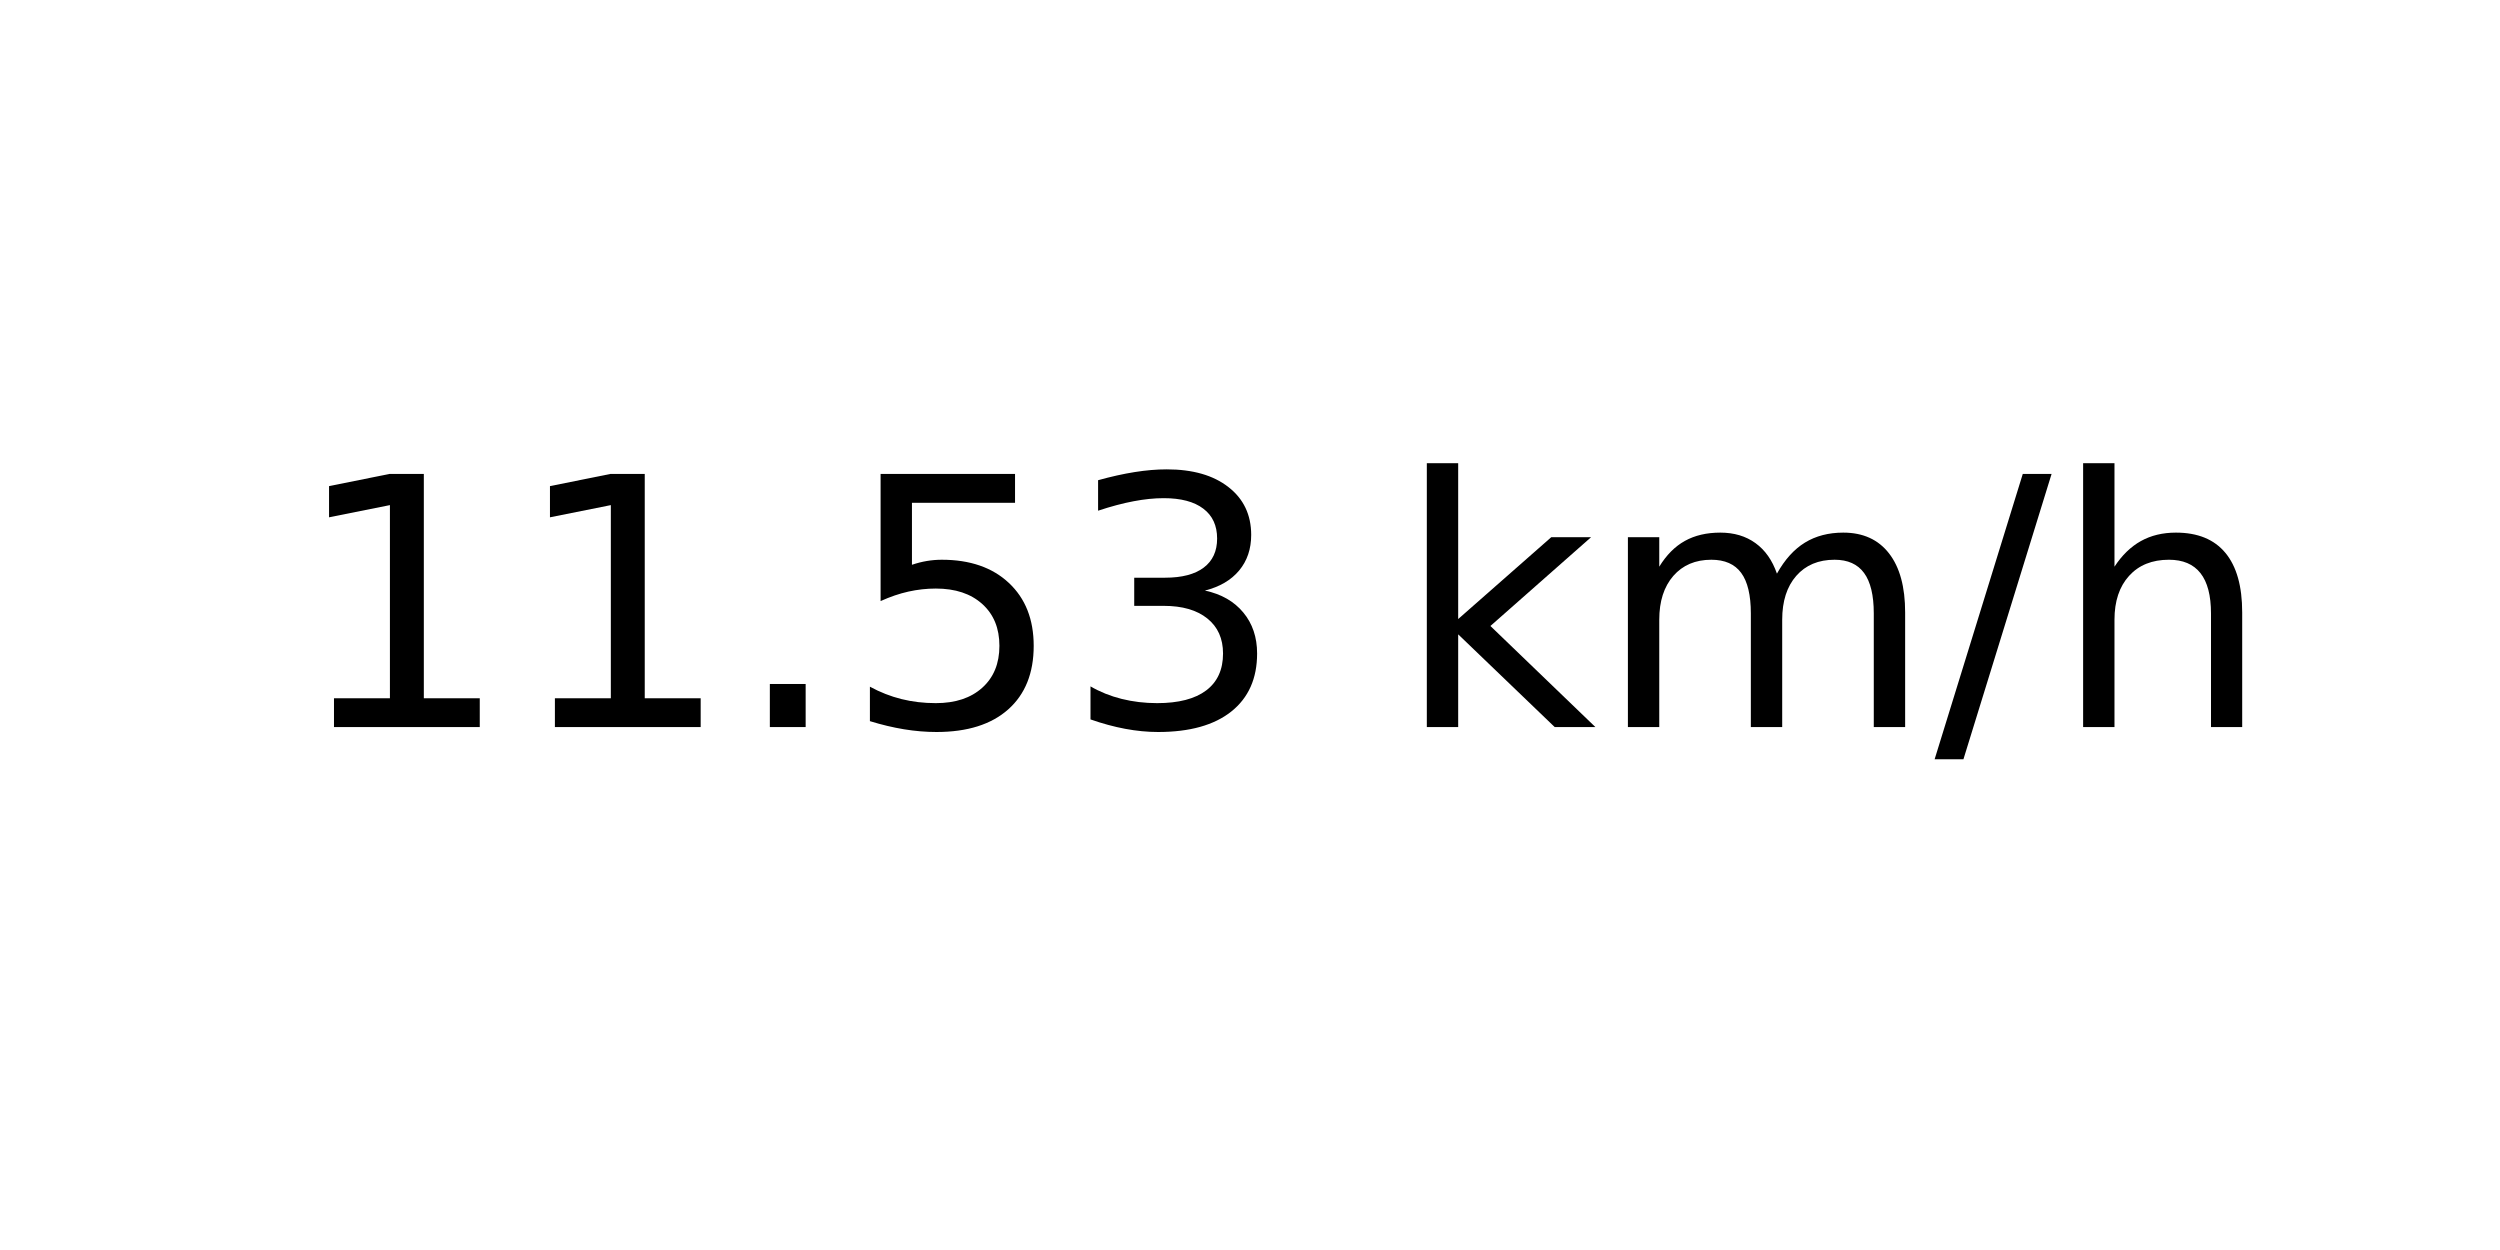
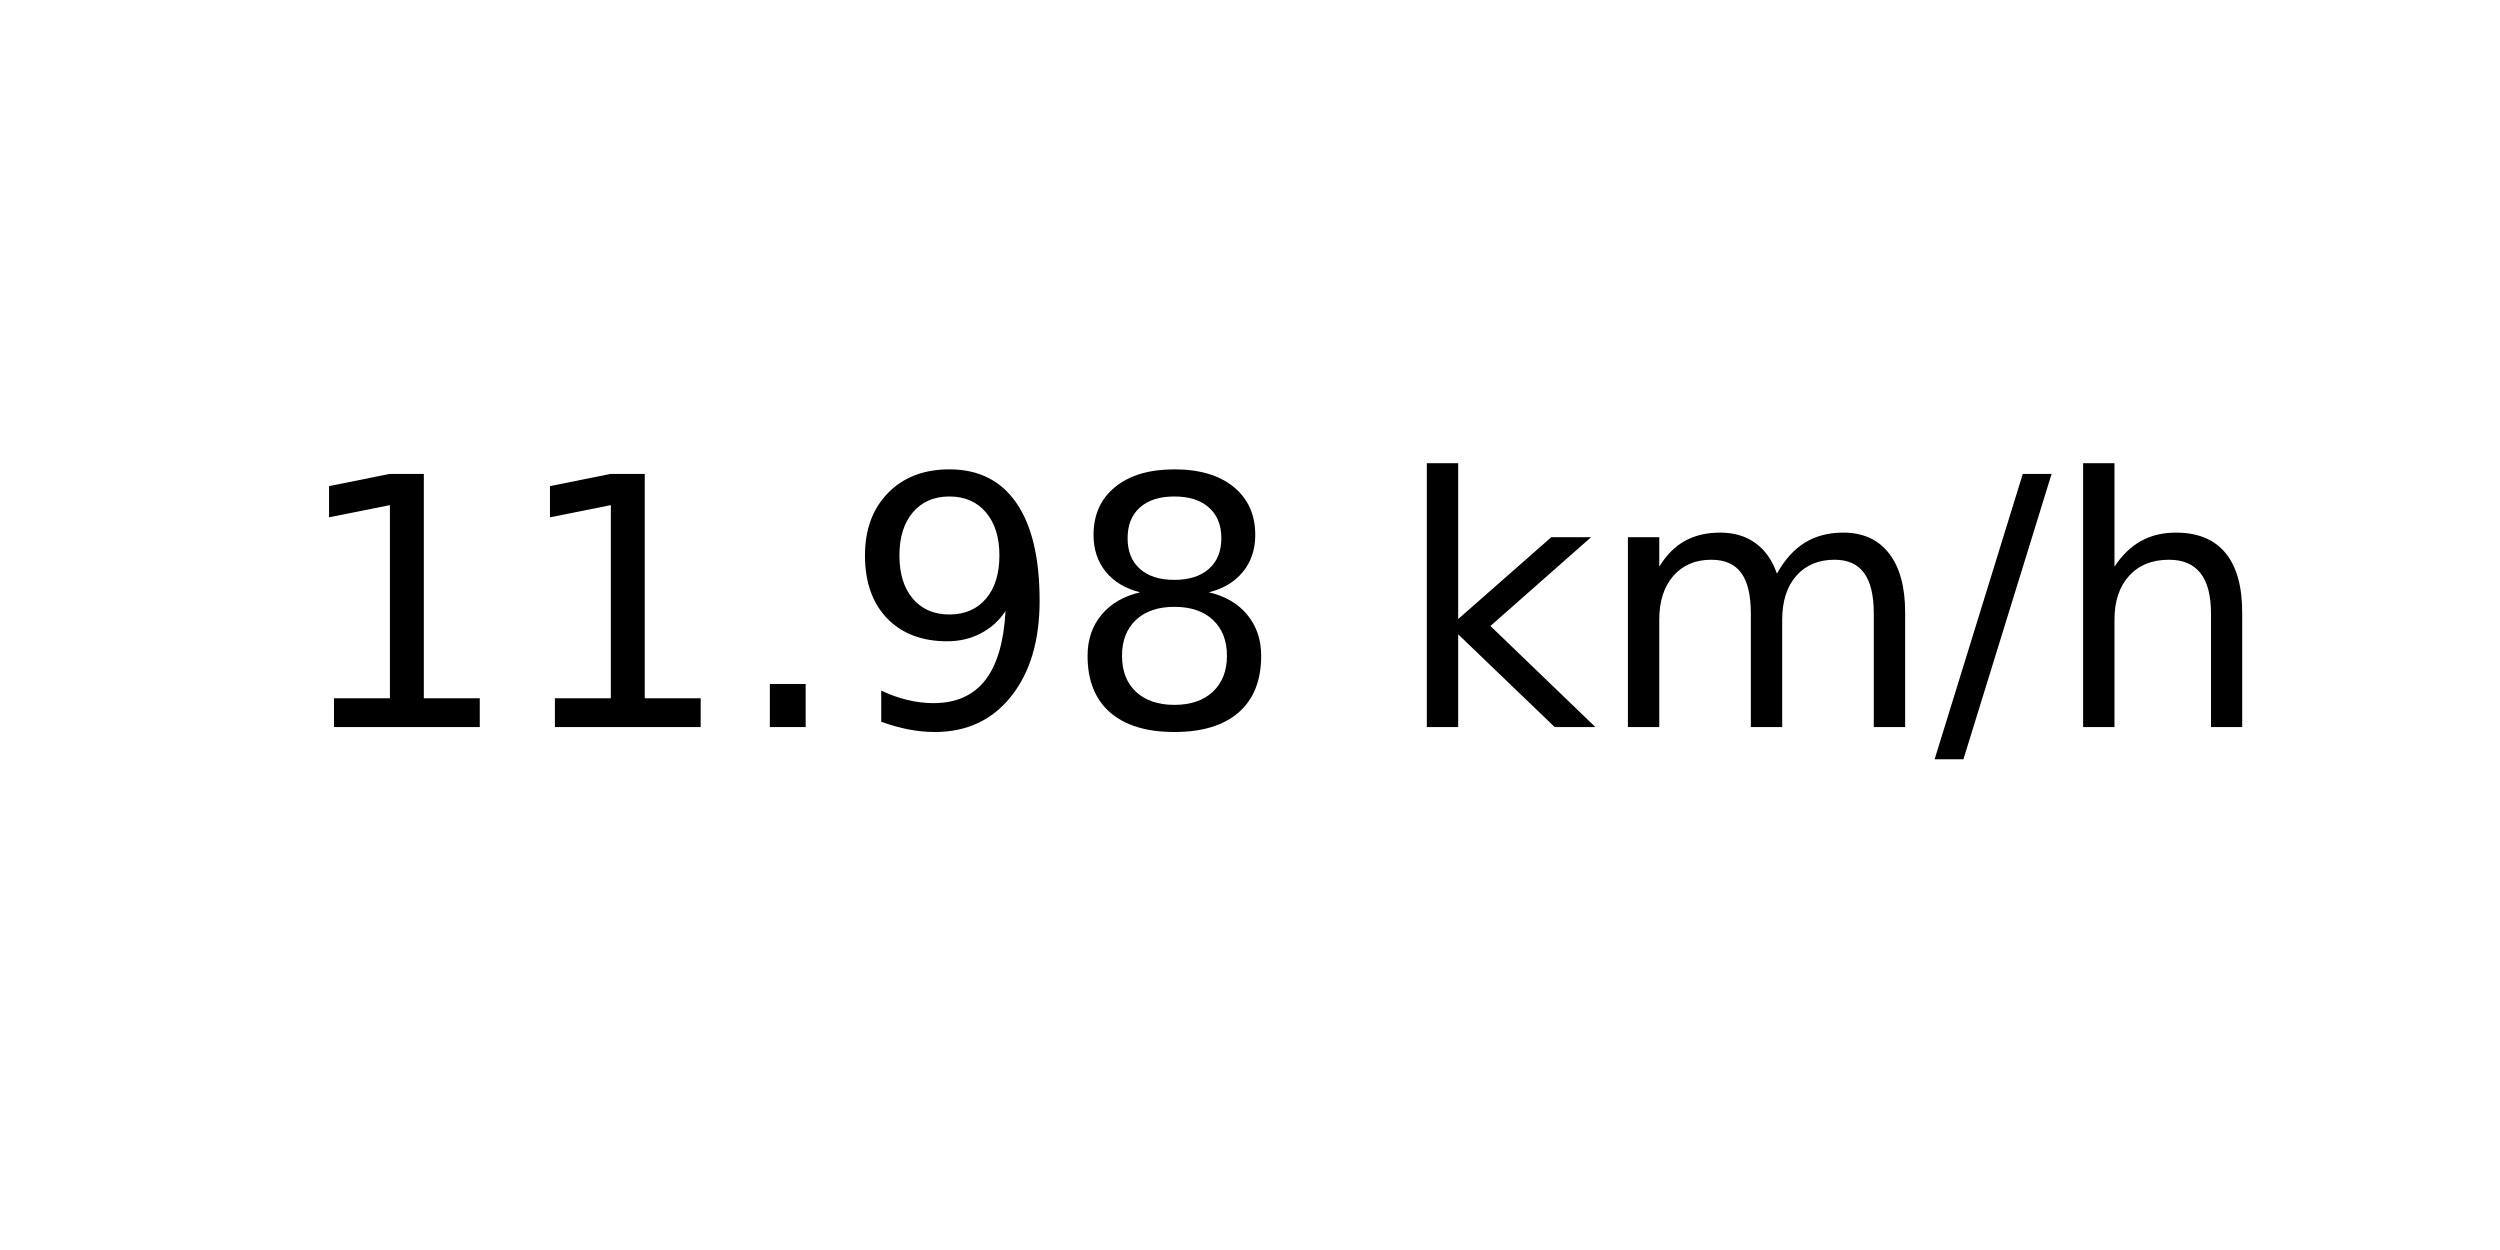
<svg xmlns="http://www.w3.org/2000/svg" xmlns:xlink="http://www.w3.org/1999/xlink" width="72pt" height="36pt" viewBox="0 0 72 36" version="1.1">
  <defs>
    <style type="text/css">*{stroke-linejoin: round; stroke-linecap: butt}</style>
  </defs>
  <g id="figure_1">
    <g id="axes_1">
      <g id="text_1">
        <g transform="translate(8.378125 20.93937) scale(0.1 -0.1)">
          <defs>
            <path id="DejaVuSans-31" d="M 794 531  L 1825 531  L 1825 4091  L 703 3866  L 703 4441  L 1819 4666  L 2450 4666  L 2450 531  L 3481 531  L 3481 0  L 794 0  L 794 531  z " transform="scale(0.015625)" />
            <path id="DejaVuSans-2e" d="M 684 794  L 1344 794  L 1344 0  L 684 0  L 684 794  z " transform="scale(0.015625)" />
-             <path id="DejaVuSans-35" d="M 691 4666  L 3169 4666  L 3169 4134  L 1269 4134  L 1269 2991  Q 1406 3038 1543 3061  Q 1681 3084 1819 3084  Q 2600 3084 3056 2656  Q 3513 2228 3513 1497  Q 3513 744 3044 326  Q 2575 -91 1722 -91  Q 1428 -91 1123 -41  Q 819 9 494 109  L 494 744  Q 775 591 1075 516  Q 1375 441 1709 441  Q 2250 441 2565 725  Q 2881 1009 2881 1497  Q 2881 1984 2565 2268  Q 2250 2553 1709 2553  Q 1456 2553 1204 2497  Q 953 2441 691 2322  L 691 4666  z " transform="scale(0.015625)" />
-             <path id="DejaVuSans-33" d="M 2597 2516  Q 3050 2419 3304 2112  Q 3559 1806 3559 1356  Q 3559 666 3084 287  Q 2609 -91 1734 -91  Q 1441 -91 1130 -33  Q 819 25 488 141  L 488 750  Q 750 597 1062 519  Q 1375 441 1716 441  Q 2309 441 2620 675  Q 2931 909 2931 1356  Q 2931 1769 2642 2001  Q 2353 2234 1838 2234  L 1294 2234  L 1294 2753  L 1863 2753  Q 2328 2753 2575 2939  Q 2822 3125 2822 3475  Q 2822 3834 2567 4026  Q 2313 4219 1838 4219  Q 1578 4219 1281 4162  Q 984 4106 628 3988  L 628 4550  Q 988 4650 1302 4700  Q 1616 4750 1894 4750  Q 2613 4750 3031 4423  Q 3450 4097 3450 3541  Q 3450 3153 3228 2886  Q 3006 2619 2597 2516  z " transform="scale(0.015625)" />
+             <path id="DejaVuSans-39" d="M 703 97  L 703 672  Q 941 559 1184 500  Q 1428 441 1663 441  Q 2288 441 2617 861  Q 2947 1281 2994 2138  Q 2813 1869 2534 1725  Q 2256 1581 1919 1581  Q 1219 1581 811 2004  Q 403 2428 403 3163  Q 403 3881 828 4315  Q 1253 4750 1959 4750  Q 2769 4750 3195 4129  Q 3622 3509 3622 2328  Q 3622 1225 3098 567  Q 2575 -91 1691 -91  Q 1453 -91 1209 -44  Q 966 3 703 97  z M 1959 2075  Q 2384 2075 2632 2365  Q 2881 2656 2881 3163  Q 2881 3666 2632 3958  Q 2384 4250 1959 4250  Q 1534 4250 1286 3958  Q 1038 3666 1038 3163  Q 1038 2656 1286 2365  Q 1534 2075 1959 2075  z " transform="scale(0.015625)" />
+             <path id="DejaVuSans-38" d="M 2034 2216  Q 1584 2216 1326 1975  Q 1069 1734 1069 1313  Q 1069 891 1326 650  Q 1584 409 2034 409  Q 2484 409 2743 651  Q 3003 894 3003 1313  Q 3003 1734 2745 1975  Q 2488 2216 2034 2216  z M 1403 2484  Q 997 2584 770 2862  Q 544 3141 544 3541  Q 544 4100 942 4425  Q 1341 4750 2034 4750  Q 2731 4750 3128 4425  Q 3525 4100 3525 3541  Q 3525 3141 3298 2862  Q 3072 2584 2669 2484  Q 3125 2378 3379 2068  Q 3634 1759 3634 1313  Q 3634 634 3220 271  Q 2806 -91 2034 -91  Q 1263 -91 848 271  Q 434 634 434 1313  Q 434 1759 690 2068  Q 947 2378 1403 2484  z M 1172 3481  Q 1172 3119 1398 2916  Q 1625 2713 2034 2713  Q 2441 2713 2670 2916  Q 2900 3119 2900 3481  Q 2900 3844 2670 4047  Q 2441 4250 2034 4250  Q 1625 4250 1398 4047  Q 1172 3844 1172 3481  z " transform="scale(0.015625)" />
            <path id="DejaVuSans-20" transform="scale(0.015625)" />
            <path id="DejaVuSans-6b" d="M 581 4863  L 1159 4863  L 1159 1991  L 2875 3500  L 3609 3500  L 1753 1863  L 3688 0  L 2938 0  L 1159 1709  L 1159 0  L 581 0  L 581 4863  z " transform="scale(0.015625)" />
            <path id="DejaVuSans-6d" d="M 3328 2828  Q 3544 3216 3844 3400  Q 4144 3584 4550 3584  Q 5097 3584 5394 3201  Q 5691 2819 5691 2113  L 5691 0  L 5113 0  L 5113 2094  Q 5113 2597 4934 2840  Q 4756 3084 4391 3084  Q 3944 3084 3684 2787  Q 3425 2491 3425 1978  L 3425 0  L 2847 0  L 2847 2094  Q 2847 2600 2669 2842  Q 2491 3084 2119 3084  Q 1678 3084 1418 2786  Q 1159 2488 1159 1978  L 1159 0  L 581 0  L 581 3500  L 1159 3500  L 1159 2956  Q 1356 3278 1631 3431  Q 1906 3584 2284 3584  Q 2666 3584 2933 3390  Q 3200 3197 3328 2828  z " transform="scale(0.015625)" />
            <path id="DejaVuSans-2f" d="M 1625 4666  L 2156 4666  L 531 -594  L 0 -594  L 1625 4666  z " transform="scale(0.015625)" />
            <path id="DejaVuSans-68" d="M 3513 2113  L 3513 0  L 2938 0  L 2938 2094  Q 2938 2591 2744 2837  Q 2550 3084 2163 3084  Q 1697 3084 1428 2787  Q 1159 2491 1159 1978  L 1159 0  L 581 0  L 581 4863  L 1159 4863  L 1159 2956  Q 1366 3272 1645 3428  Q 1925 3584 2291 3584  Q 2894 3584 3203 3211  Q 3513 2838 3513 2113  z " transform="scale(0.015625)" />
          </defs>
          <use xlink:href="#DejaVuSans-31" />
          <use xlink:href="#DejaVuSans-31" x="63.623" />
          <use xlink:href="#DejaVuSans-2e" x="127.246" />
-           <use xlink:href="#DejaVuSans-35" x="159.033" />
-           <use xlink:href="#DejaVuSans-33" x="222.656" />
+           <use xlink:href="#DejaVuSans-39" x="159.033" />
+           <use xlink:href="#DejaVuSans-38" x="222.656" />
          <use xlink:href="#DejaVuSans-20" x="286.279" />
          <use xlink:href="#DejaVuSans-6b" x="318.066" />
          <use xlink:href="#DejaVuSans-6d" x="375.977" />
          <use xlink:href="#DejaVuSans-2f" x="473.389" />
          <use xlink:href="#DejaVuSans-68" x="507.08" />
        </g>
      </g>
    </g>
  </g>
</svg>
